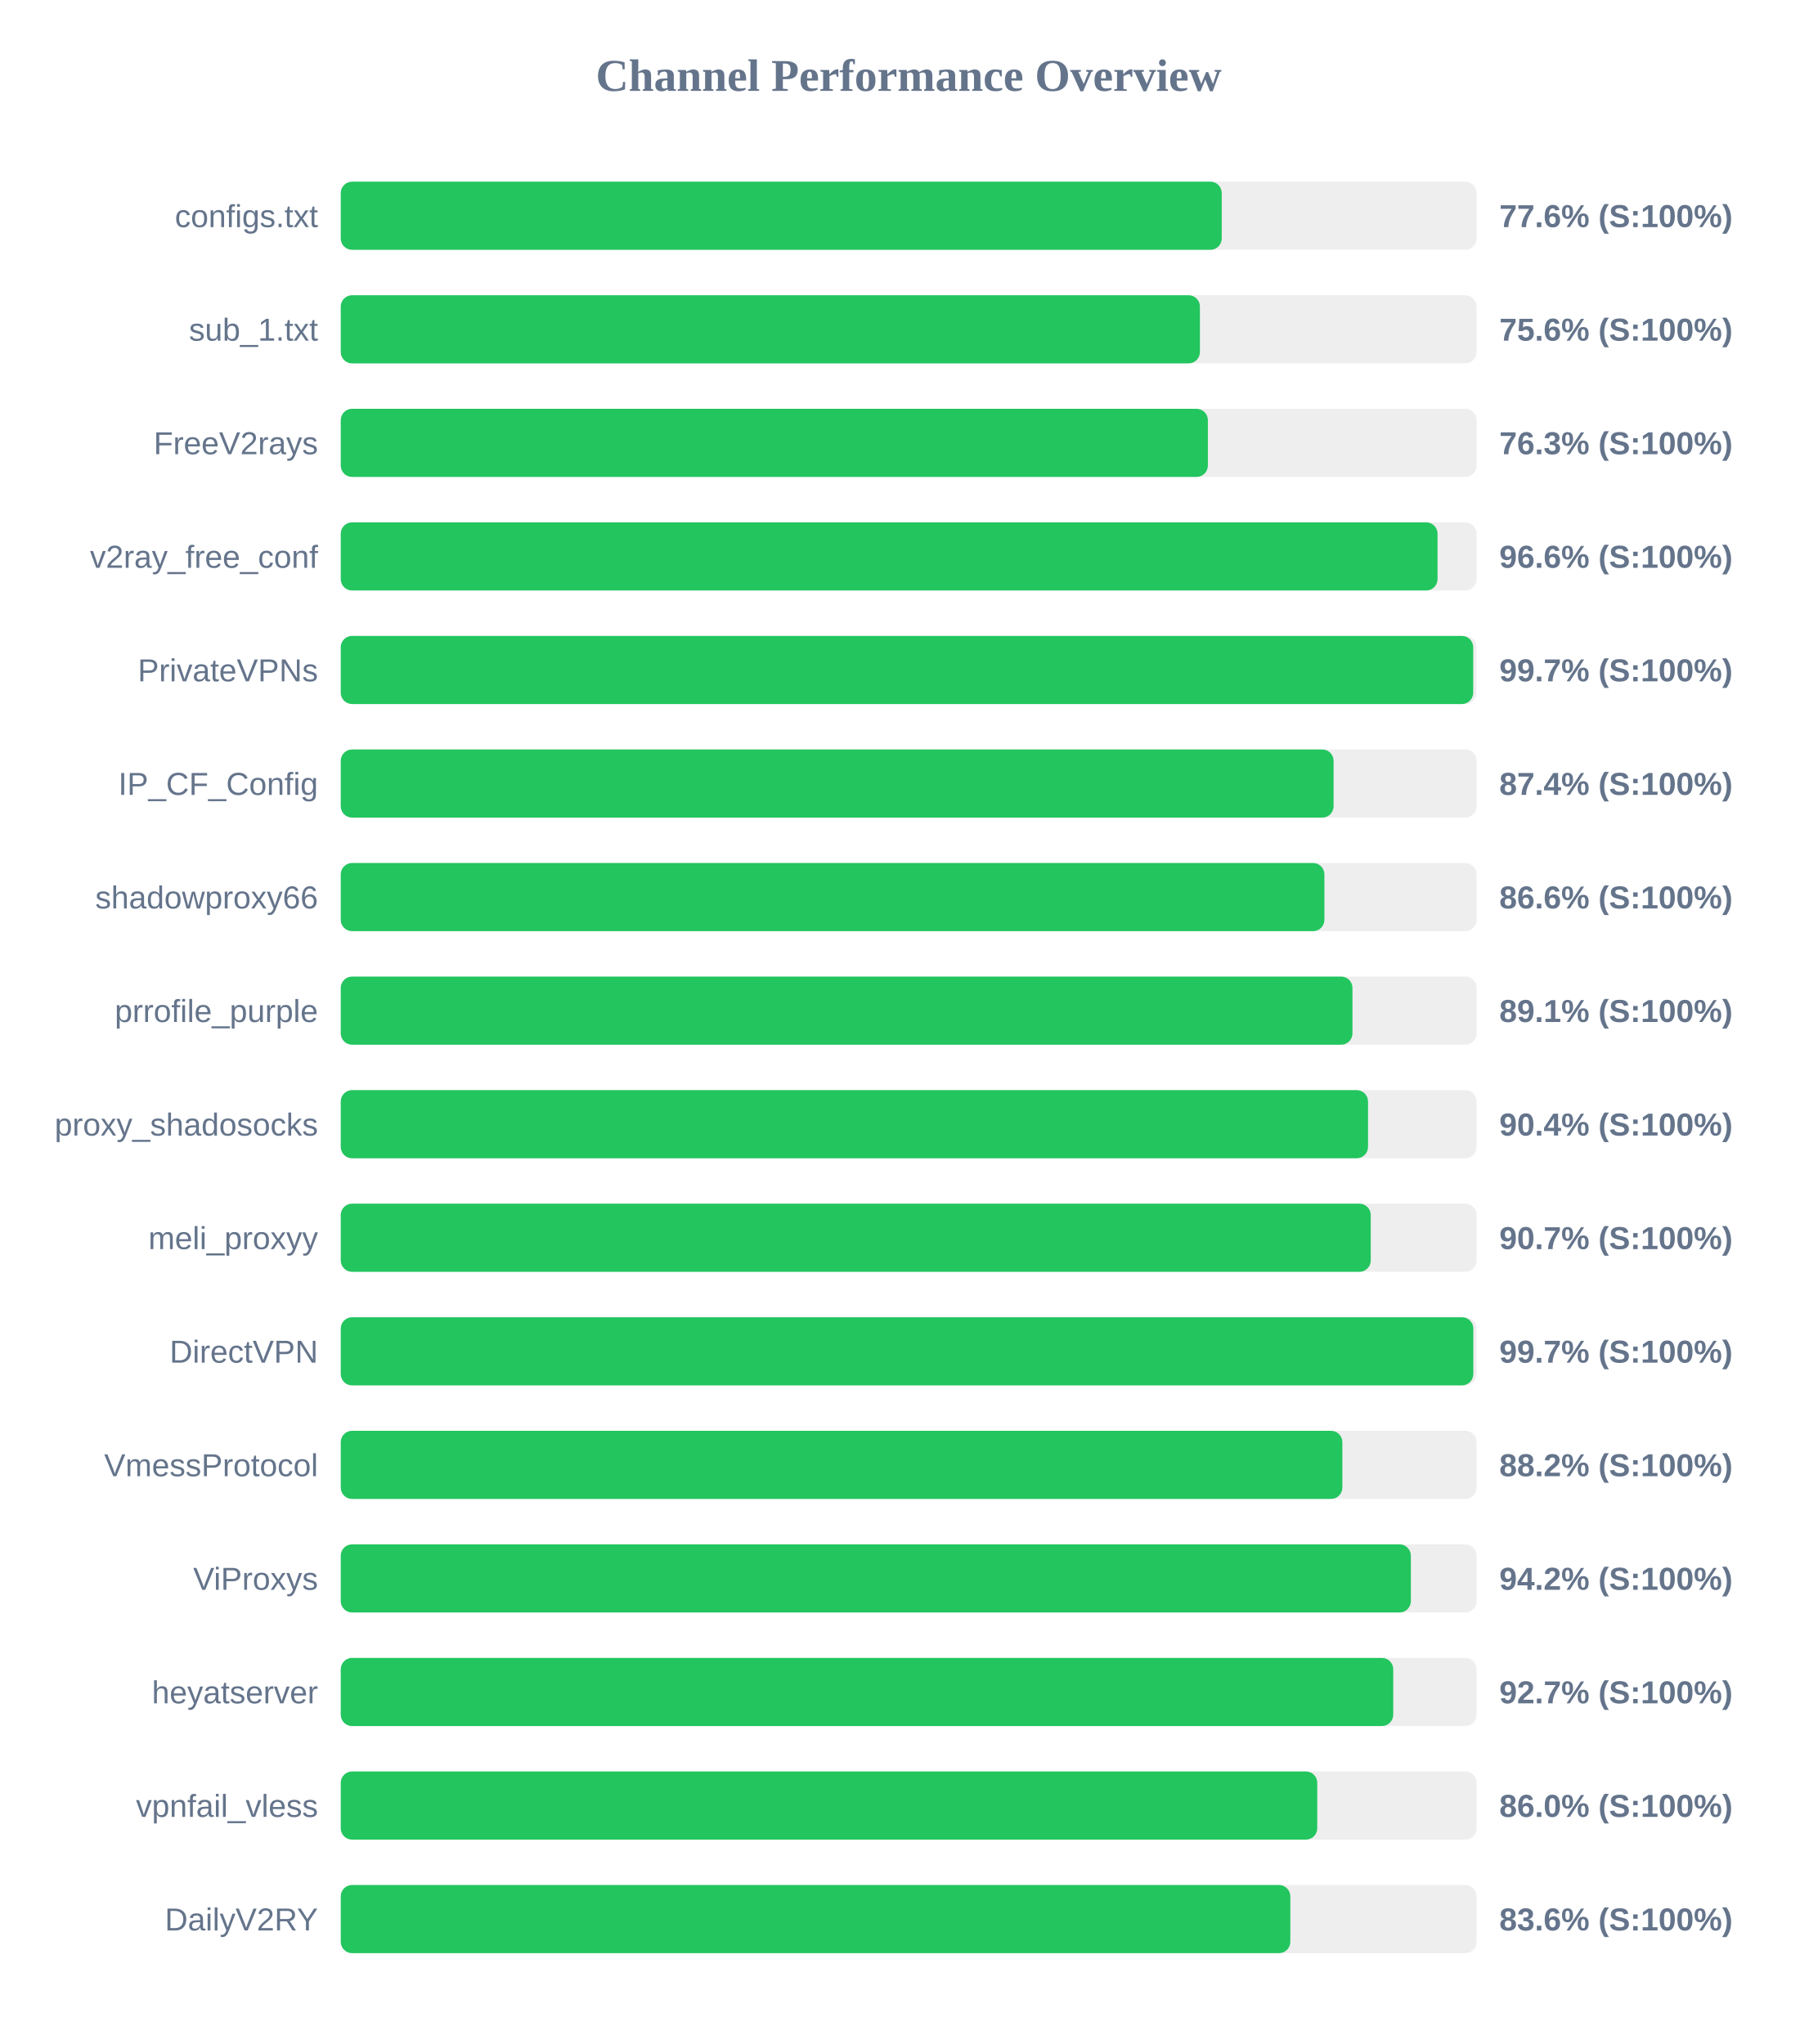
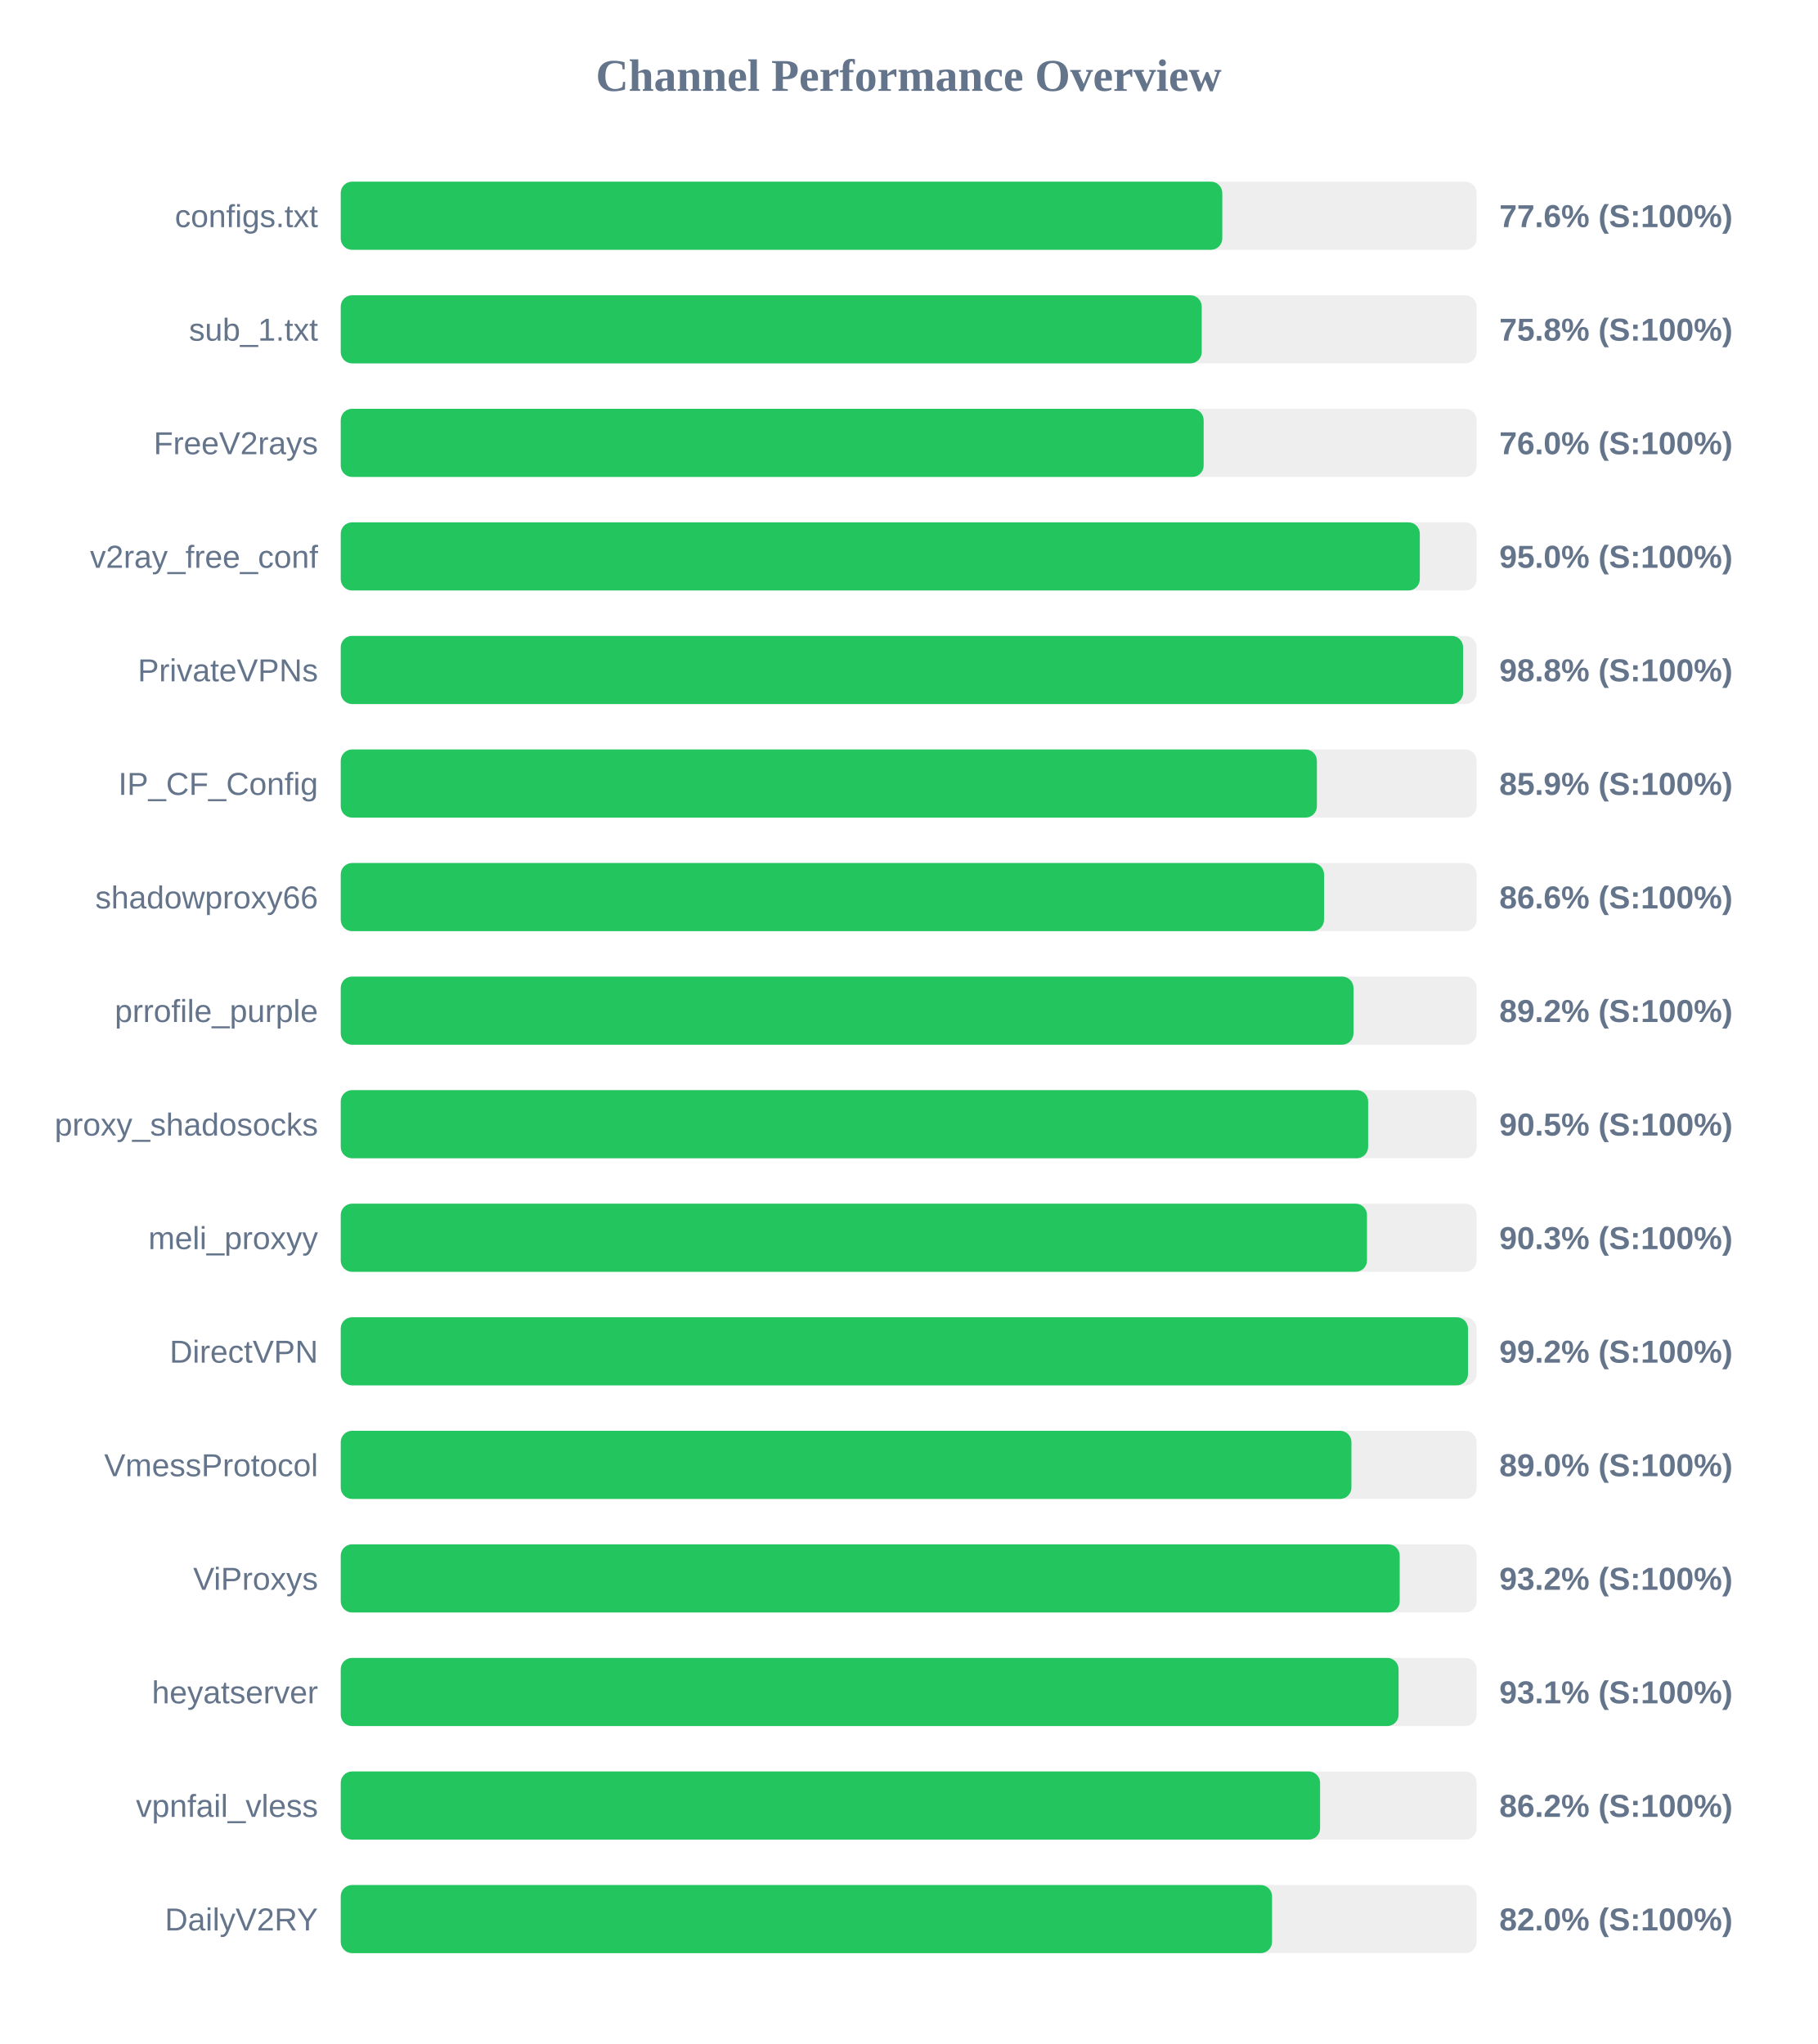
<svg xmlns="http://www.w3.org/2000/svg" width="800" height="900" version="1.1">
  <style>
        .row { font: 14px Arial; fill: #64748b; }
        .score { font: bold 14px Arial; fill: #64748b; }
    </style>
  <text x="400" y="40" text-anchor="middle" font-size="20px" font-weight="bold" fill="#64748b">Channel Performance Overview</text>
  <rect x="150" y="80" width="500" height="30" fill="#eee" rx="5" />
-   <rect x="150" y="80" width="387.8" height="30" fill="#22c55e" rx="5" />
+   <rect x="150" y="80" width="388.05" height="30" fill="#22c55e" rx="5" />
  <text x="140" y="100" text-anchor="end" class="row">configs.txt</text>
  <text x="660" y="100" text-anchor="start" class="score">77.6% (S:100%)</text>
  <rect x="150" y="130" width="500" height="30" fill="#eee" rx="5" />
-   <rect x="150" y="130" width="378.2" height="30" fill="#22c55e" rx="5" />
+   <rect x="150" y="130" width="379.0" height="30" fill="#22c55e" rx="5" />
  <text x="140" y="150" text-anchor="end" class="row">sub_1.txt</text>
-   <text x="660" y="150" text-anchor="start" class="score">75.6% (S:100%)</text>
+   <text x="660" y="150" text-anchor="start" class="score">75.8% (S:100%)</text>
  <rect x="150" y="180" width="500" height="30" fill="#eee" rx="5" />
-   <rect x="150" y="180" width="381.7" height="30" fill="#22c55e" rx="5" />
+   <rect x="150" y="180" width="379.85" height="30" fill="#22c55e" rx="5" />
  <text x="140" y="200" text-anchor="end" class="row">FreeV2rays</text>
-   <text x="660" y="200" text-anchor="start" class="score">76.3% (S:100%)</text>
+   <text x="660" y="200" text-anchor="start" class="score">76.0% (S:100%)</text>
  <rect x="150" y="230" width="500" height="30" fill="#eee" rx="5" />
-   <rect x="150" y="230" width="482.8" height="30" fill="#22c55e" rx="5" />
+   <rect x="150" y="230" width="475.0" height="30" fill="#22c55e" rx="5" />
  <text x="140" y="250" text-anchor="end" class="row">v2ray_free_conf</text>
-   <text x="660" y="250" text-anchor="start" class="score">96.6% (S:100%)</text>
+   <text x="660" y="250" text-anchor="start" class="score">95.0% (S:100%)</text>
  <rect x="150" y="280" width="500" height="30" fill="#eee" rx="5" />
-   <rect x="150" y="280" width="498.5" height="30" fill="#22c55e" rx="5" />
+   <rect x="150" y="280" width="494.05" height="30" fill="#22c55e" rx="5" />
  <text x="140" y="300" text-anchor="end" class="row">PrivateVPNs</text>
-   <text x="660" y="300" text-anchor="start" class="score">99.7% (S:100%)</text>
+   <text x="660" y="300" text-anchor="start" class="score">98.8% (S:100%)</text>
  <rect x="150" y="330" width="500" height="30" fill="#eee" rx="5" />
-   <rect x="150" y="330" width="437.05" height="30" fill="#22c55e" rx="5" />
+   <rect x="150" y="330" width="429.7" height="30" fill="#22c55e" rx="5" />
  <text x="140" y="350" text-anchor="end" class="row">IP_CF_Config</text>
-   <text x="660" y="350" text-anchor="start" class="score">87.4% (S:100%)</text>
+   <text x="660" y="350" text-anchor="start" class="score">85.9% (S:100%)</text>
  <rect x="150" y="380" width="500" height="30" fill="#eee" rx="5" />
-   <rect x="150" y="380" width="433.0" height="30" fill="#22c55e" rx="5" />
+   <rect x="150" y="380" width="432.85" height="30" fill="#22c55e" rx="5" />
  <text x="140" y="400" text-anchor="end" class="row">shadowproxy66</text>
  <text x="660" y="400" text-anchor="start" class="score">86.6% (S:100%)</text>
  <rect x="150" y="430" width="500" height="30" fill="#eee" rx="5" />
-   <rect x="150" y="430" width="445.35" height="30" fill="#22c55e" rx="5" />
+   <rect x="150" y="430" width="445.8" height="30" fill="#22c55e" rx="5" />
  <text x="140" y="450" text-anchor="end" class="row">prrofile_purple</text>
-   <text x="660" y="450" text-anchor="start" class="score">89.1% (S:100%)</text>
+   <text x="660" y="450" text-anchor="start" class="score">89.2% (S:100%)</text>
  <rect x="150" y="480" width="500" height="30" fill="#eee" rx="5" />
-   <rect x="150" y="480" width="452.2" height="30" fill="#22c55e" rx="5" />
+   <rect x="150" y="480" width="452.25" height="30" fill="#22c55e" rx="5" />
  <text x="140" y="500" text-anchor="end" class="row">proxy_shadosocks</text>
-   <text x="660" y="500" text-anchor="start" class="score">90.4% (S:100%)</text>
+   <text x="660" y="500" text-anchor="start" class="score">90.5% (S:100%)</text>
  <rect x="150" y="530" width="500" height="30" fill="#eee" rx="5" />
-   <rect x="150" y="530" width="453.4" height="30" fill="#22c55e" rx="5" />
+   <rect x="150" y="530" width="451.75" height="30" fill="#22c55e" rx="5" />
  <text x="140" y="550" text-anchor="end" class="row">meli_proxyy</text>
-   <text x="660" y="550" text-anchor="start" class="score">90.7% (S:100%)</text>
+   <text x="660" y="550" text-anchor="start" class="score">90.3% (S:100%)</text>
  <rect x="150" y="580" width="500" height="30" fill="#eee" rx="5" />
-   <rect x="150" y="580" width="498.55" height="30" fill="#22c55e" rx="5" />
+   <rect x="150" y="580" width="496.2" height="30" fill="#22c55e" rx="5" />
  <text x="140" y="600" text-anchor="end" class="row">DirectVPN</text>
-   <text x="660" y="600" text-anchor="start" class="score">99.7% (S:100%)</text>
+   <text x="660" y="600" text-anchor="start" class="score">99.2% (S:100%)</text>
  <rect x="150" y="630" width="500" height="30" fill="#eee" rx="5" />
-   <rect x="150" y="630" width="440.9" height="30" fill="#22c55e" rx="5" />
+   <rect x="150" y="630" width="444.9" height="30" fill="#22c55e" rx="5" />
  <text x="140" y="650" text-anchor="end" class="row">VmessProtocol</text>
-   <text x="660" y="650" text-anchor="start" class="score">88.2% (S:100%)</text>
+   <text x="660" y="650" text-anchor="start" class="score">89.0% (S:100%)</text>
  <rect x="150" y="680" width="500" height="30" fill="#eee" rx="5" />
-   <rect x="150" y="680" width="471.05" height="30" fill="#22c55e" rx="5" />
+   <rect x="150" y="680" width="466.15" height="30" fill="#22c55e" rx="5" />
  <text x="140" y="700" text-anchor="end" class="row">ViProxys</text>
-   <text x="660" y="700" text-anchor="start" class="score">94.2% (S:100%)</text>
+   <text x="660" y="700" text-anchor="start" class="score">93.2% (S:100%)</text>
  <rect x="150" y="730" width="500" height="30" fill="#eee" rx="5" />
-   <rect x="150" y="730" width="463.3" height="30" fill="#22c55e" rx="5" />
+   <rect x="150" y="730" width="465.65" height="30" fill="#22c55e" rx="5" />
  <text x="140" y="750" text-anchor="end" class="row">heyatserver</text>
-   <text x="660" y="750" text-anchor="start" class="score">92.7% (S:100%)</text>
+   <text x="660" y="750" text-anchor="start" class="score">93.1% (S:100%)</text>
  <rect x="150" y="780" width="500" height="30" fill="#eee" rx="5" />
-   <rect x="150" y="780" width="429.85" height="30" fill="#22c55e" rx="5" />
+   <rect x="150" y="780" width="431.1" height="30" fill="#22c55e" rx="5" />
  <text x="140" y="800" text-anchor="end" class="row">vpnfail_vless</text>
-   <text x="660" y="800" text-anchor="start" class="score">86.0% (S:100%)</text>
+   <text x="660" y="800" text-anchor="start" class="score">86.2% (S:100%)</text>
  <rect x="150" y="830" width="500" height="30" fill="#eee" rx="5" />
-   <rect x="150" y="830" width="418.0" height="30" fill="#22c55e" rx="5" />
+   <rect x="150" y="830" width="409.95" height="30" fill="#22c55e" rx="5" />
  <text x="140" y="850" text-anchor="end" class="row">DailyV2RY</text>
-   <text x="660" y="850" text-anchor="start" class="score">83.6% (S:100%)</text>
+   <text x="660" y="850" text-anchor="start" class="score">82.0% (S:100%)</text>
</svg>
